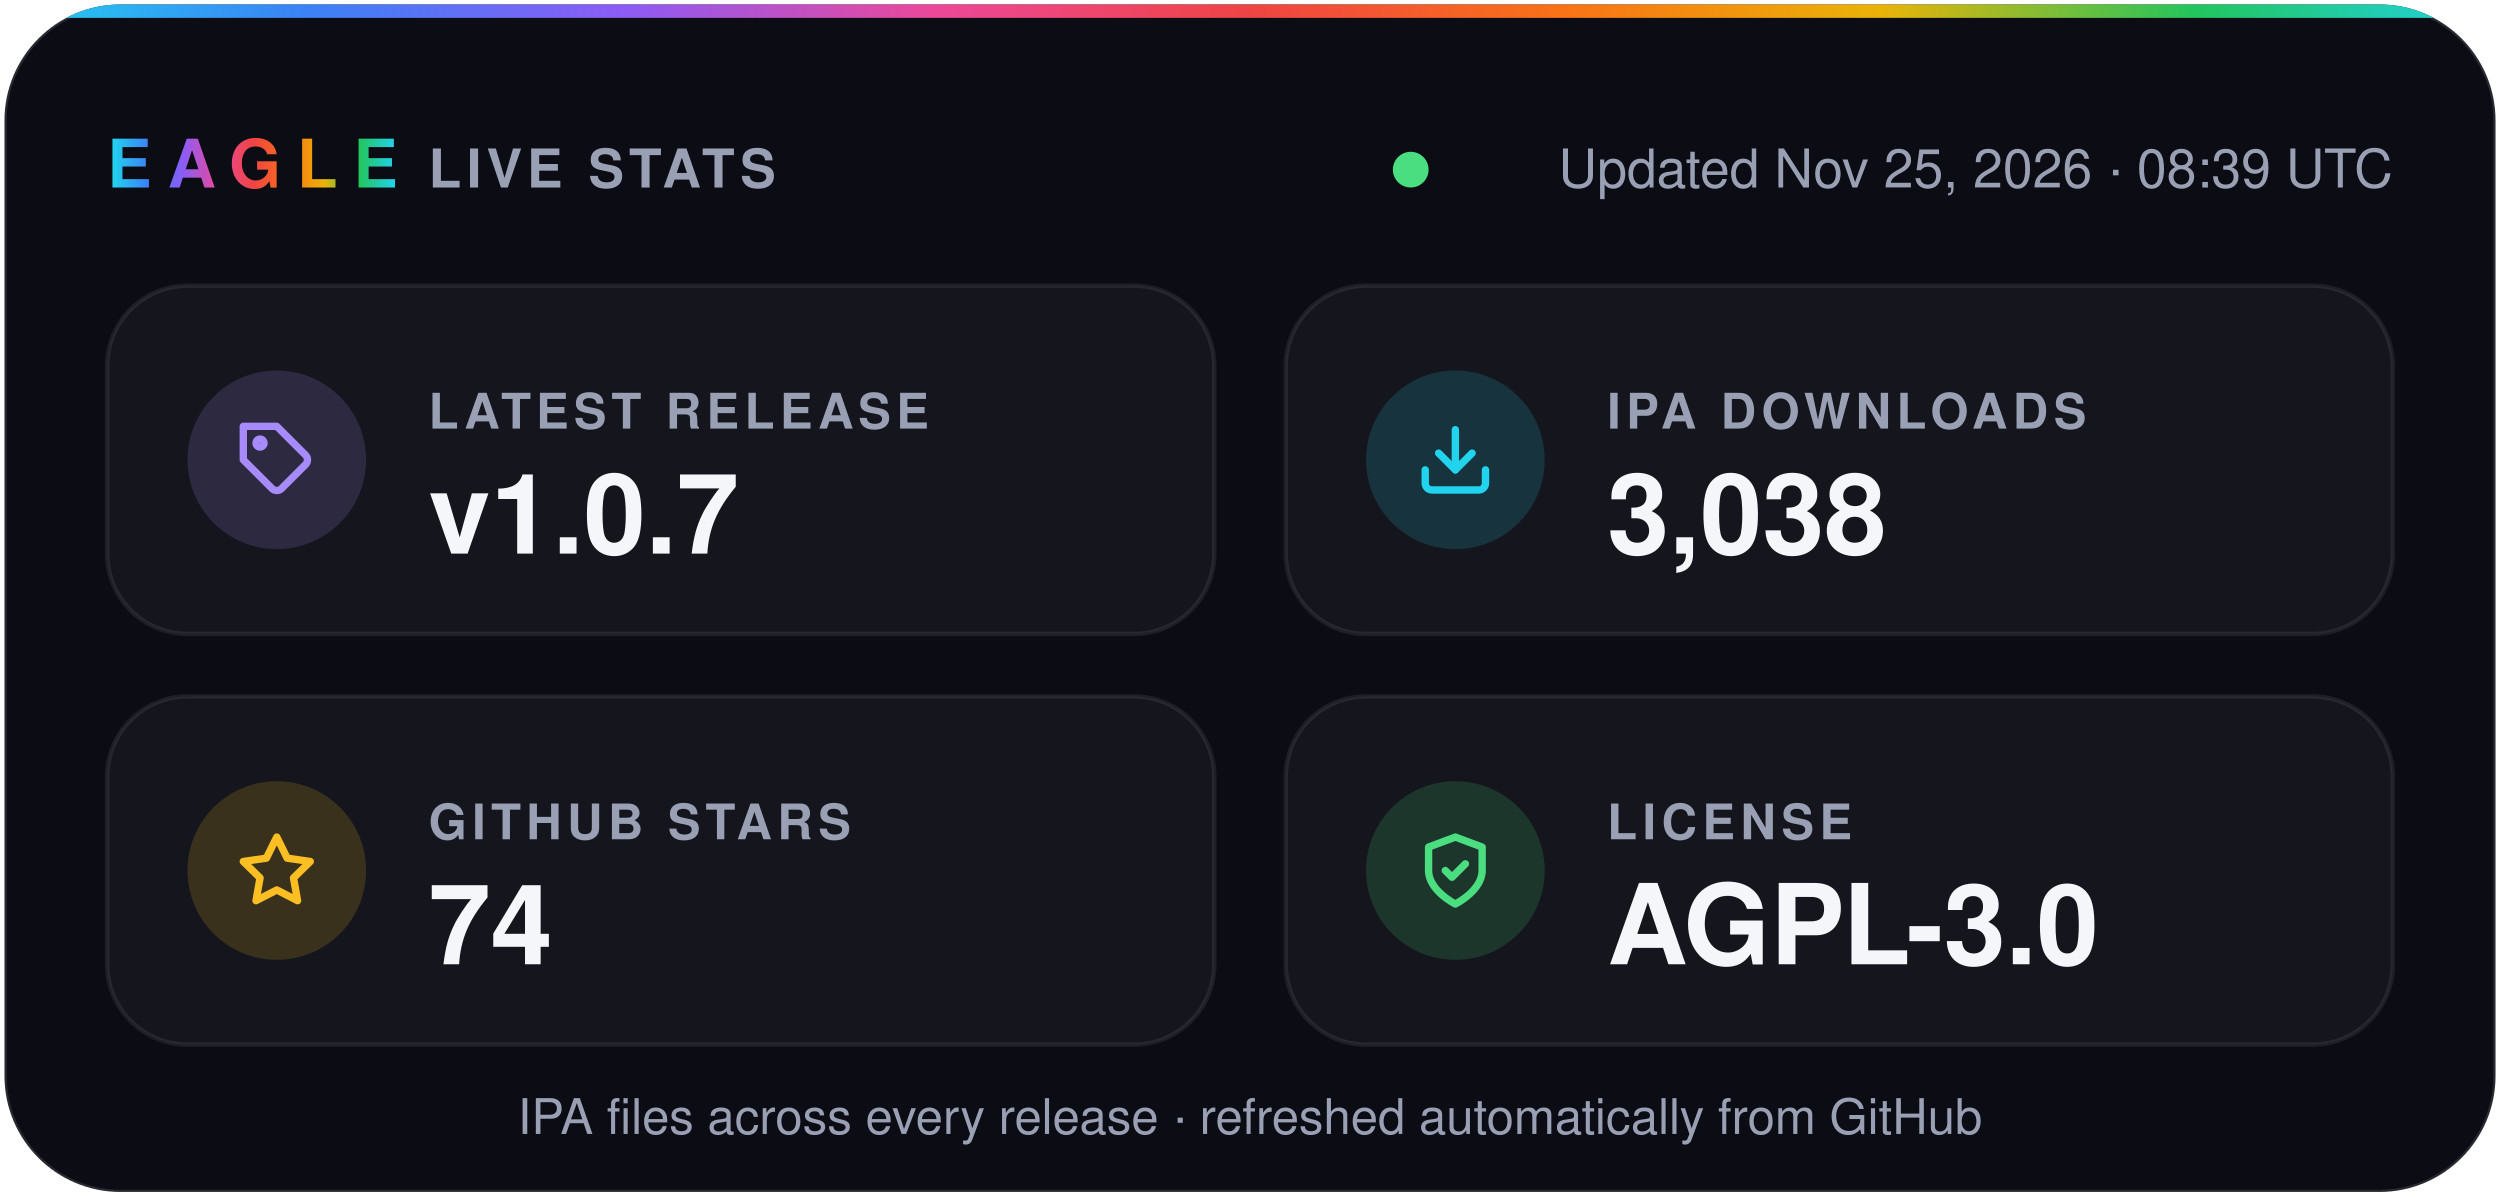
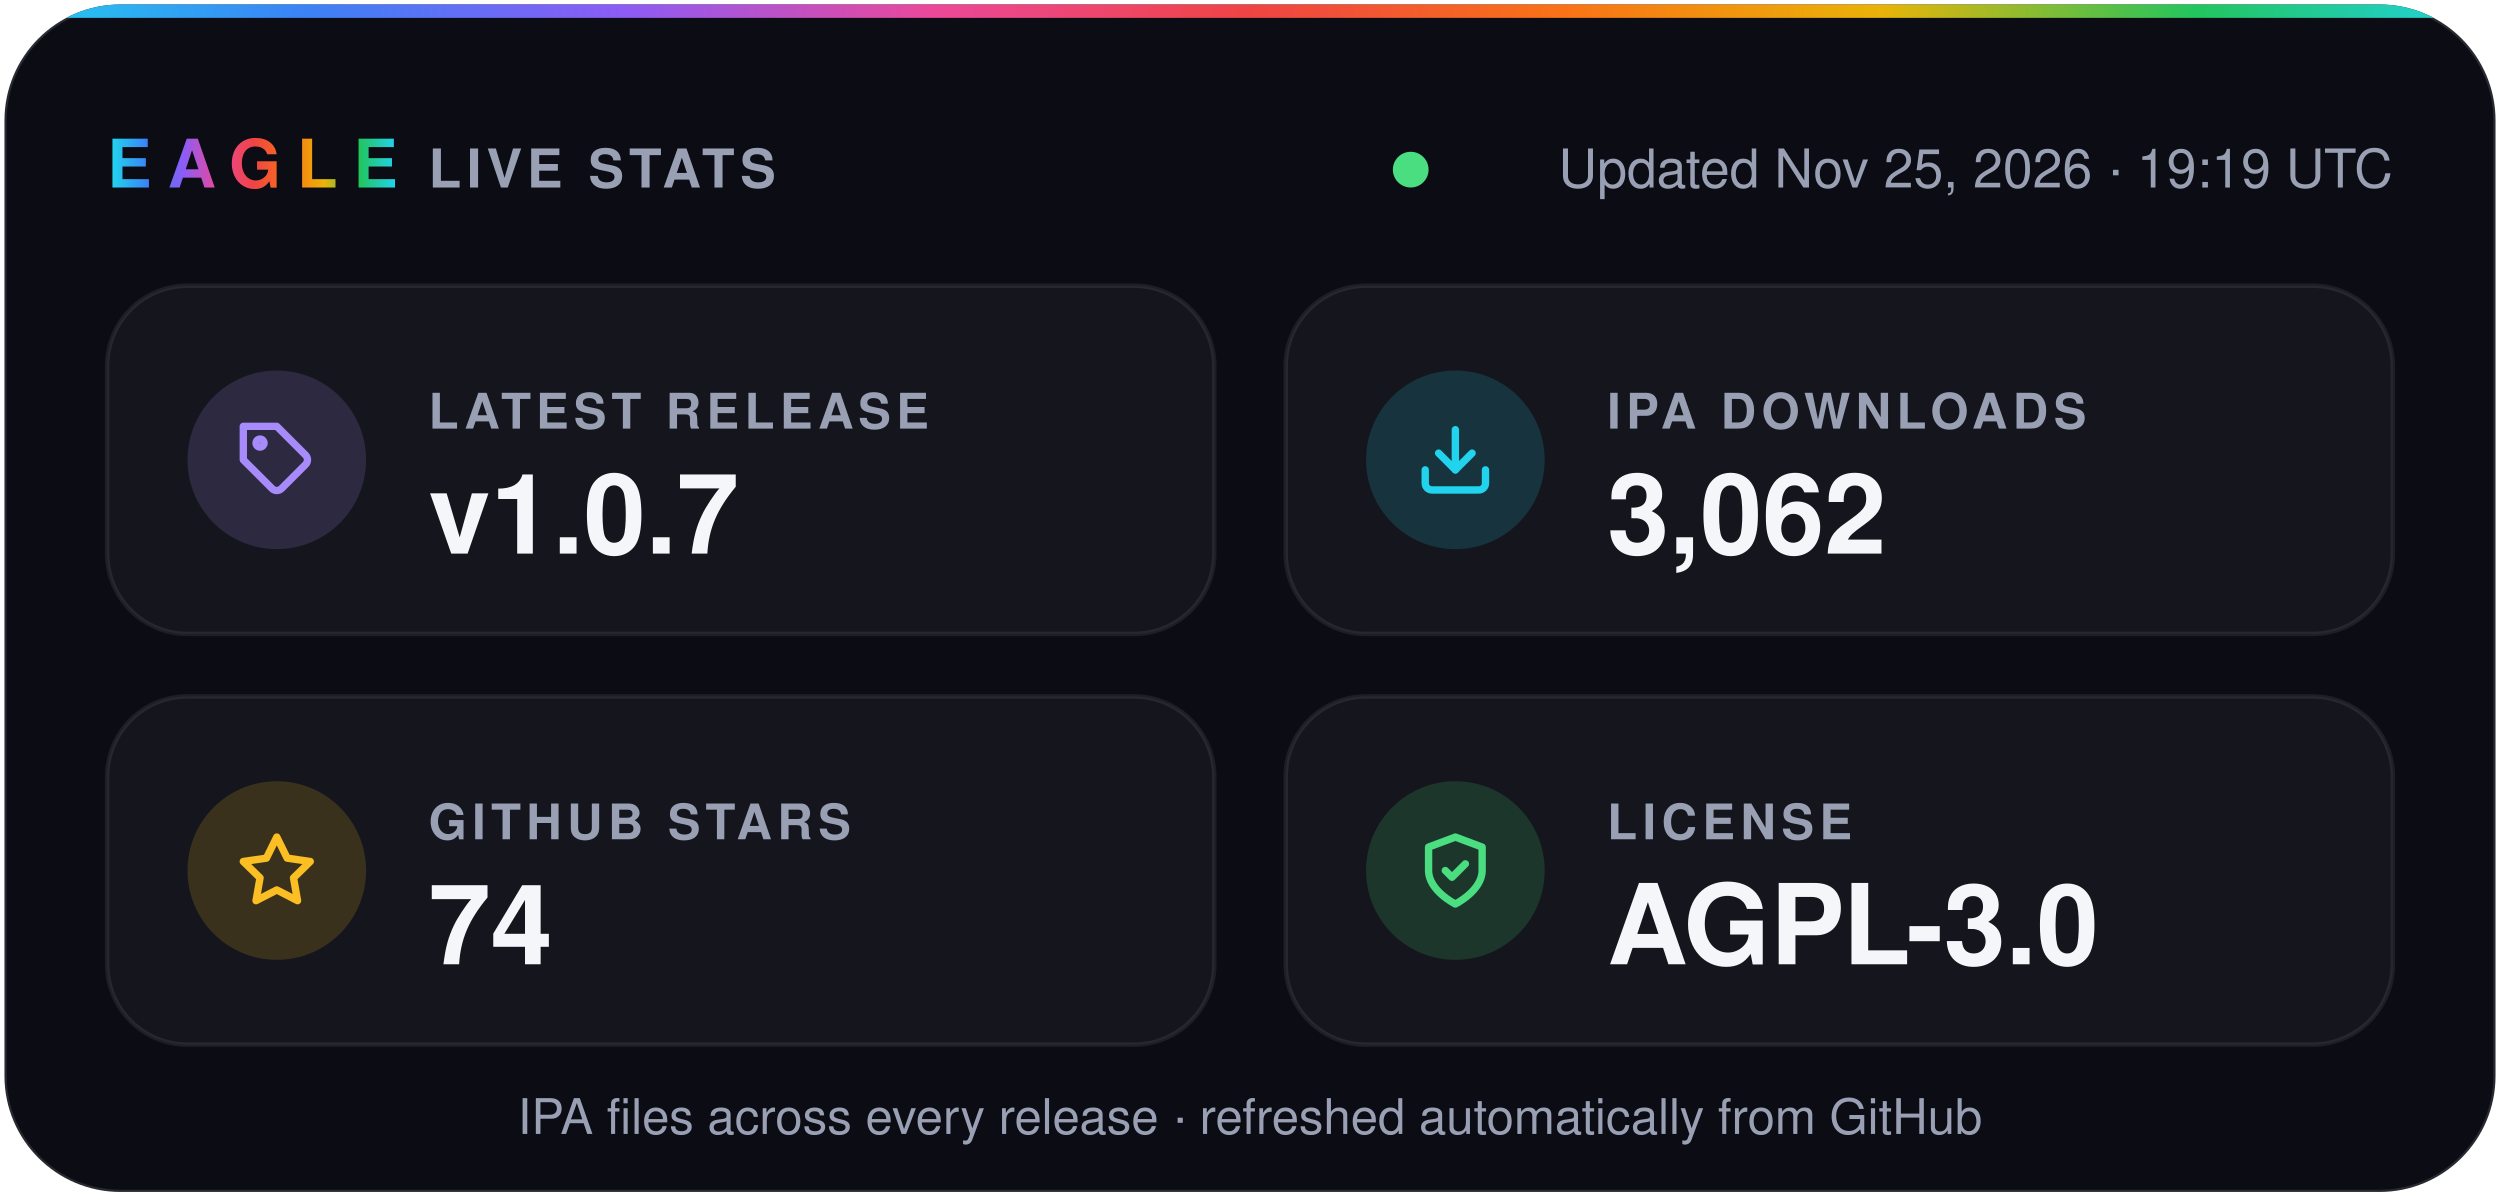
- <svg xmlns="http://www.w3.org/2000/svg" width="560" height="268" viewBox="0 0 560 268" role="img" aria-label="Eagle v1.0.7 · 3,038 IPA downloads · 74 stars · AGPL-3.0">
+ <svg xmlns="http://www.w3.org/2000/svg" width="560" height="268" viewBox="0 0 560 268" role="img" aria-label="Eagle v1.0.7 · 3,062 IPA downloads · 74 stars · AGPL-3.0">
  <defs>
    <linearGradient id="spectrum" x1="0%" y1="0%" x2="100%" y2="0%">
      <stop offset="0.0%" stop-color="#22d3ee" />
      <stop offset="12.5%" stop-color="#3b82f6" />
      <stop offset="25.0%" stop-color="#8b5cf6" />
      <stop offset="37.5%" stop-color="#ec4899" />
      <stop offset="50.0%" stop-color="#ef4444" />
      <stop offset="62.5%" stop-color="#f97316" />
      <stop offset="75.0%" stop-color="#eab308" />
      <stop offset="87.5%" stop-color="#22c55e" />
      <stop offset="100.0%" stop-color="#22d3ee" />
    </linearGradient>
    <clipPath id="card">
      <rect x="1" y="1" width="558" height="266" rx="26" />
    </clipPath>
  </defs>
  <g font-family="-apple-system, BlinkMacSystemFont, 'SF Pro Display', 'Segoe UI', Helvetica, Arial, sans-serif">
    <rect x="1" y="1" width="558" height="266" rx="26" fill="#0b0c14" stroke="#ffffff1f" />
    <rect width="560" height="4" fill="url(#spectrum)" clip-path="url(#card)" />
    <text x="24" y="42" fill="url(#spectrum)" font-size="15" font-weight="800" letter-spacing="3.5">EAGLE</text>
    <text x="96" y="42" fill="#9aa0b4" font-size="12" font-weight="600" letter-spacing="1.2">LIVE STATS</text>
    <circle cx="316.0" cy="38" r="4" fill="#4ade80" />
-     <text x="536" y="42" fill="#9aa0b4" font-size="12" text-anchor="end">Updated Nov 25, 2026 · 08:39 UTC</text>
+     <text x="536" y="42" fill="#9aa0b4" font-size="12" text-anchor="end">Updated Nov 25, 2026 · 19:19 UTC</text>
    <rect x="24" y="64" width="248" height="78" rx="18" fill="#ffffff0a" stroke="#ffffff14" />
    <circle cx="62" cy="103" r="20" fill="#a78bfa" fill-opacity="0.16" />
    <g transform="translate(53 94) scale(0.75)" fill="none" stroke="#a78bfa" stroke-width="2.2" stroke-linecap="round" stroke-linejoin="round">
      <path d="M20.6 13.4 13.4 20.6a2 2 0 0 1-2.8 0L2 12V2h10l8.6 8.6a2 2 0 0 1 0 2.8z" />
      <circle cx="7" cy="7" r="1.2" />
    </g>
    <text x="96" y="96" fill="#9aa0b4" font-size="11" font-weight="600" letter-spacing="1.2">LATEST RELEASE</text>
    <text x="96" y="124" fill="#f5f6fa" font-size="25" font-weight="700">v1.0.7</text>
    <rect x="288" y="64" width="248" height="78" rx="18" fill="#ffffff0a" stroke="#ffffff14" />
    <circle cx="326" cy="103" r="20" fill="#22d3ee" fill-opacity="0.16" />
    <g transform="translate(317 94) scale(0.75)" fill="none" stroke="#22d3ee" stroke-width="2.2" stroke-linecap="round" stroke-linejoin="round">
      <path d="M21 15v4a2 2 0 0 1-2 2H5a2 2 0 0 1-2-2v-4" />
      <path d="m7 10 5 5 5-5" />
      <path d="M12 15V3" />
    </g>
    <text x="360" y="96" fill="#9aa0b4" font-size="11" font-weight="600" letter-spacing="1.2">IPA DOWNLOADS</text>
-     <text x="360" y="124" fill="#f5f6fa" font-size="25" font-weight="700">3,038</text>
+     <text x="360" y="124" fill="#f5f6fa" font-size="25" font-weight="700">3,062</text>
    <rect x="24" y="156" width="248" height="78" rx="18" fill="#ffffff0a" stroke="#ffffff14" />
    <circle cx="62" cy="195" r="20" fill="#fbbf24" fill-opacity="0.16" />
    <g transform="translate(53 186) scale(0.75)" fill="none" stroke="#fbbf24" stroke-width="2.2" stroke-linecap="round" stroke-linejoin="round">
      <path d="m12 2 3.1 6.3 6.9 1-5 4.9 1.2 6.8-6.2-3.2-6.2 3.2L7 14.2 2 9.3l6.9-1z" />
    </g>
    <text x="96" y="188" fill="#9aa0b4" font-size="11" font-weight="600" letter-spacing="1.2">GITHUB STARS</text>
    <text x="96" y="216" fill="#f5f6fa" font-size="25" font-weight="700">74</text>
    <rect x="288" y="156" width="248" height="78" rx="18" fill="#ffffff0a" stroke="#ffffff14" />
    <circle cx="326" cy="195" r="20" fill="#4ade80" fill-opacity="0.16" />
    <g transform="translate(317 186) scale(0.75)" fill="none" stroke="#4ade80" stroke-width="2.2" stroke-linecap="round" stroke-linejoin="round">
      <path d="M12 22s8-4 8-10V5l-8-3-8 3v7c0 6 8 10 8 10z" />
      <path d="m9 12 2 2 4-4" />
    </g>
    <text x="360" y="188" fill="#9aa0b4" font-size="11" font-weight="600" letter-spacing="1.2">LICENSE</text>
    <text x="360" y="216" fill="#f5f6fa" font-size="25" font-weight="700">AGPL-3.0</text>
    <text x="280" y="254" fill="#9aa0b4" font-size="11" text-anchor="middle">IPA files across every release · refreshed automatically from GitHub</text>
  </g>
</svg>
